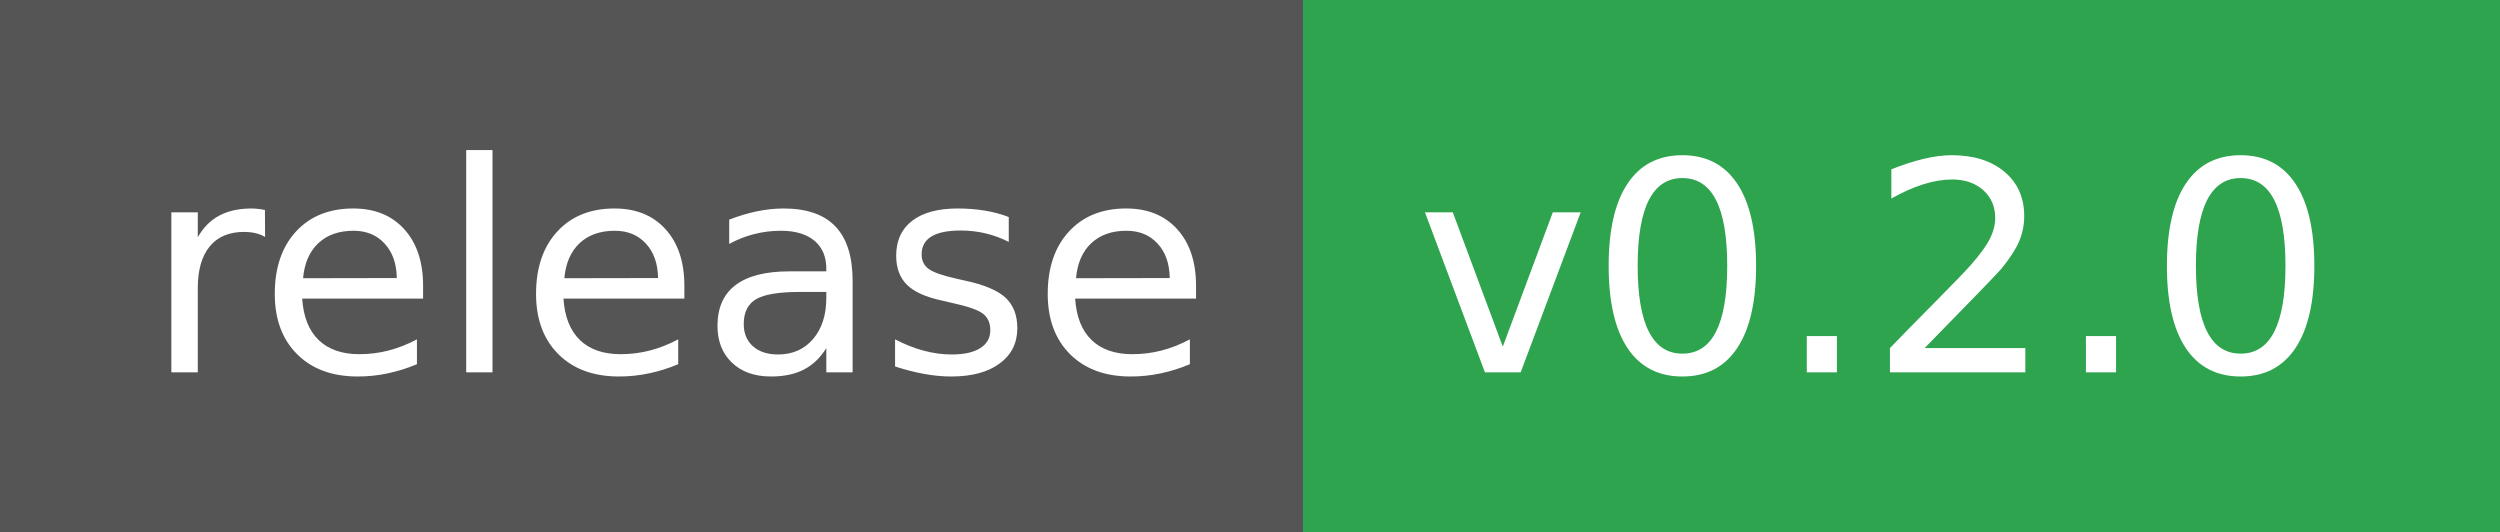
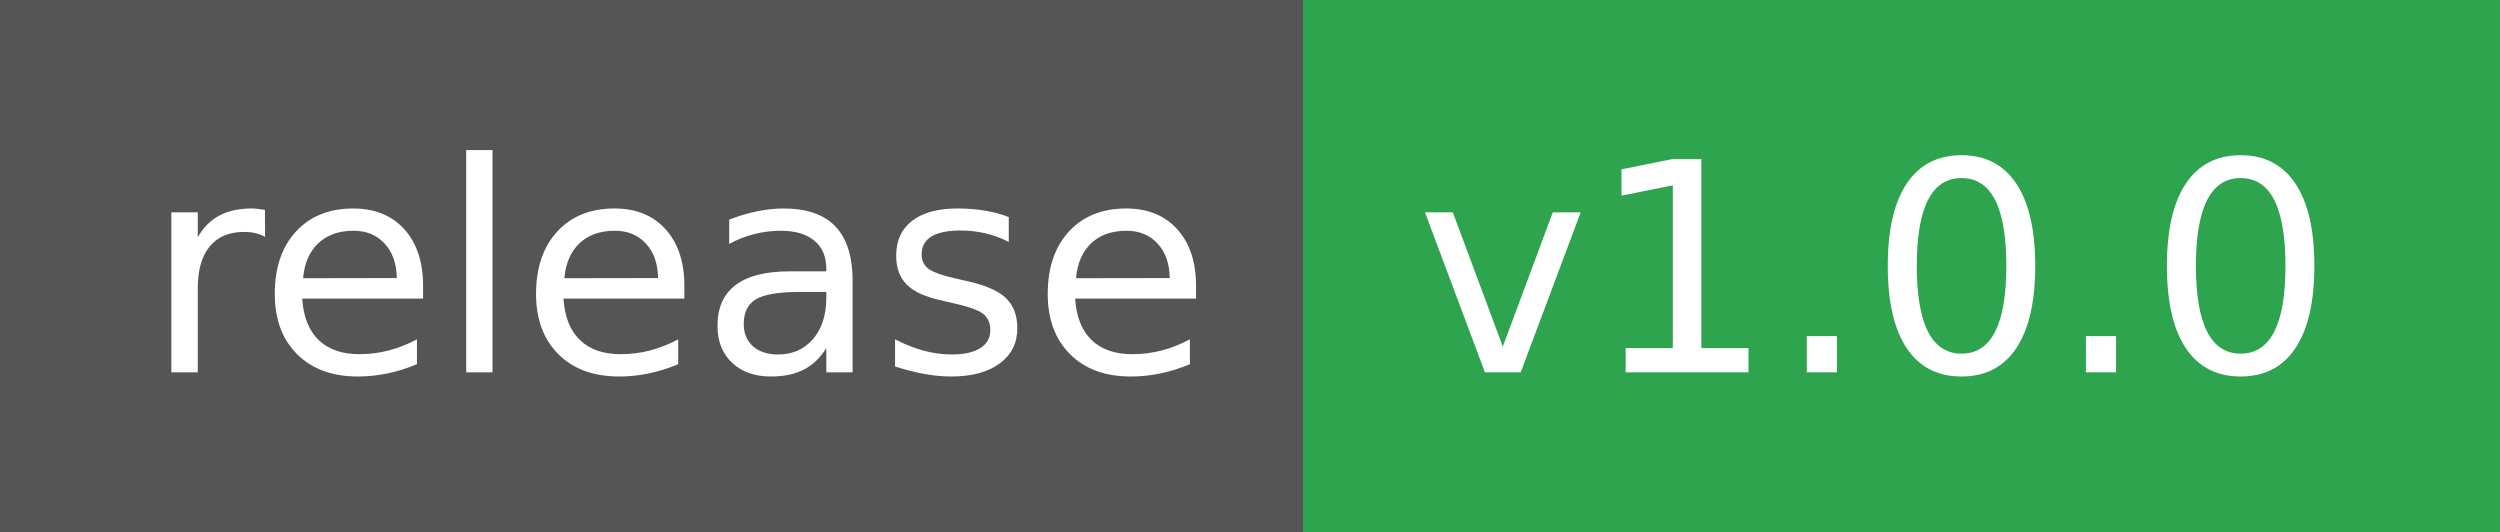
- <svg xmlns="http://www.w3.org/2000/svg" width="94" height="20" role="img" aria-label="release: v0.2.0">
+ <svg xmlns="http://www.w3.org/2000/svg" width="94" height="20" role="img" aria-label="release: v1.0.0">
  <g shape-rendering="crispEdges">
    <rect width="49" height="20" fill="#555" />
    <rect x="49" width="45" height="20" fill="#2ea44f" />
  </g>
  <g fill="#fff" text-anchor="middle" font-family="Verdana,Geneva,DejaVu Sans,sans-serif" text-rendering="geometricPrecision" font-size="110">
    <text x="255" y="140" textLength="390" transform="scale(.1)">release</text>
-     <text x="705" y="140" textLength="350" transform="scale(.1)">v0.2.0</text>
+     <text x="705" y="140" textLength="350" transform="scale(.1)">v1.0.0</text>
  </g>
</svg>
